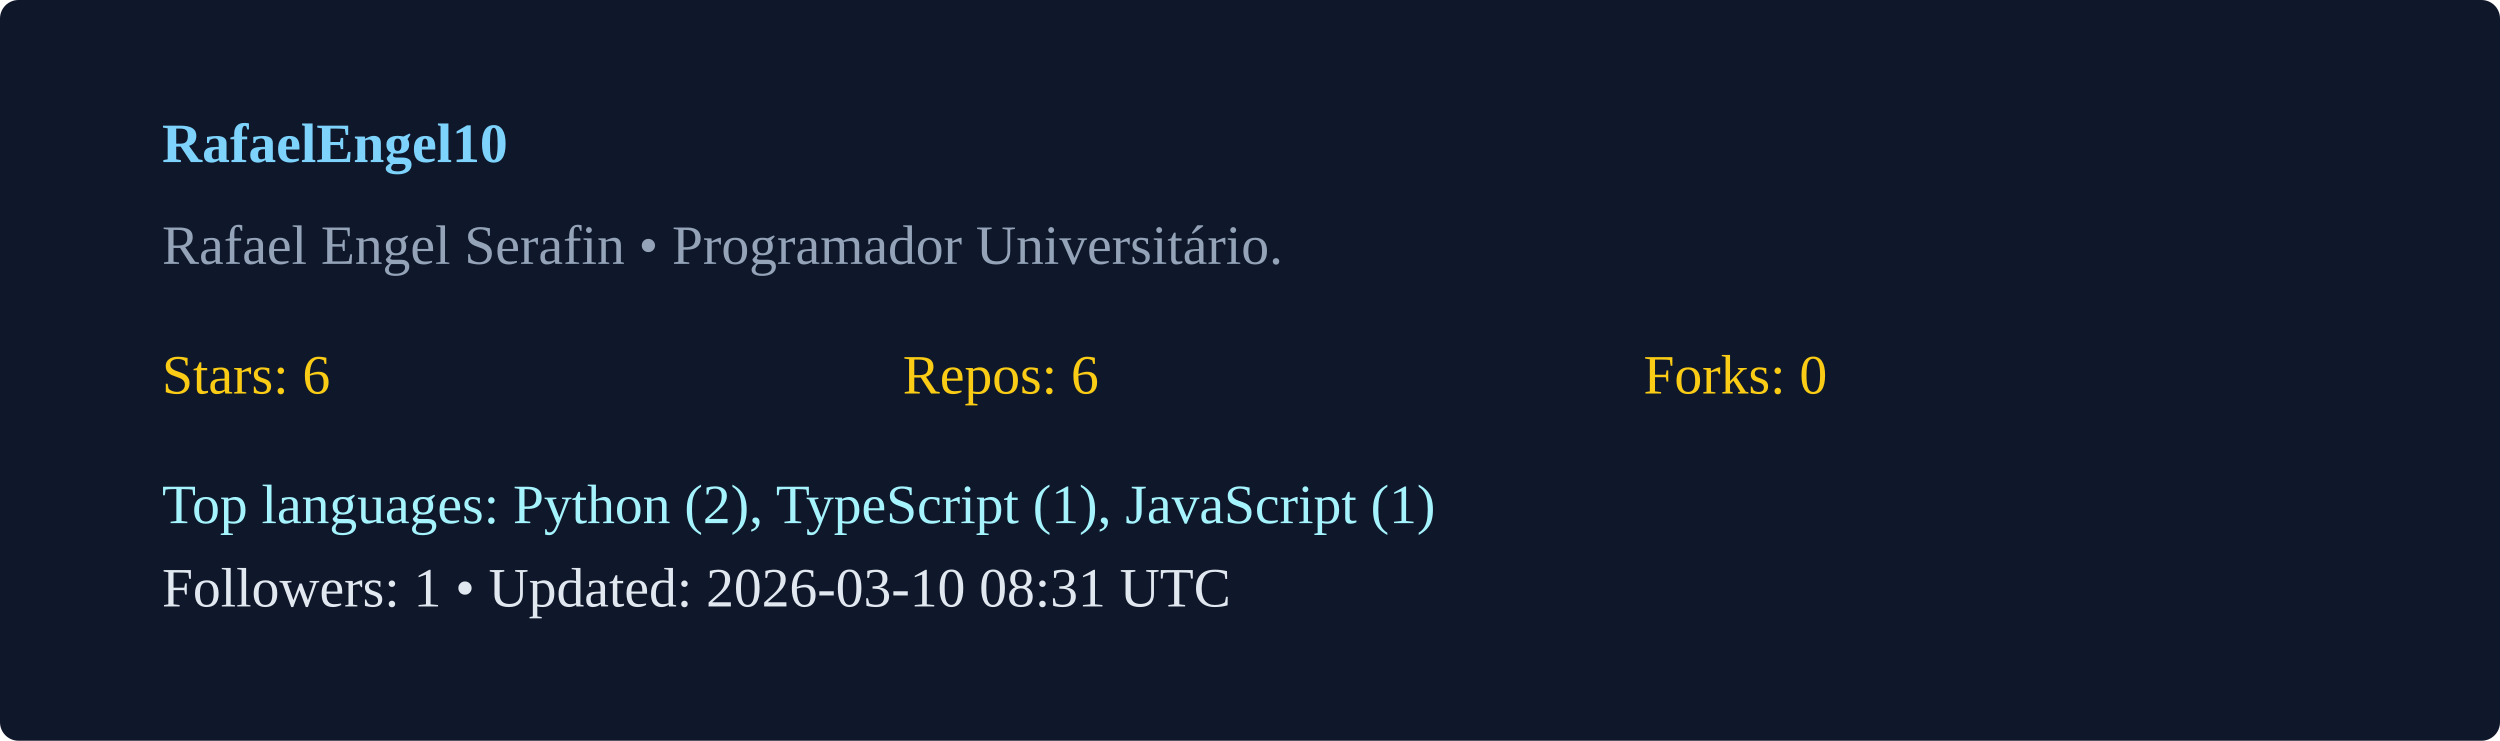
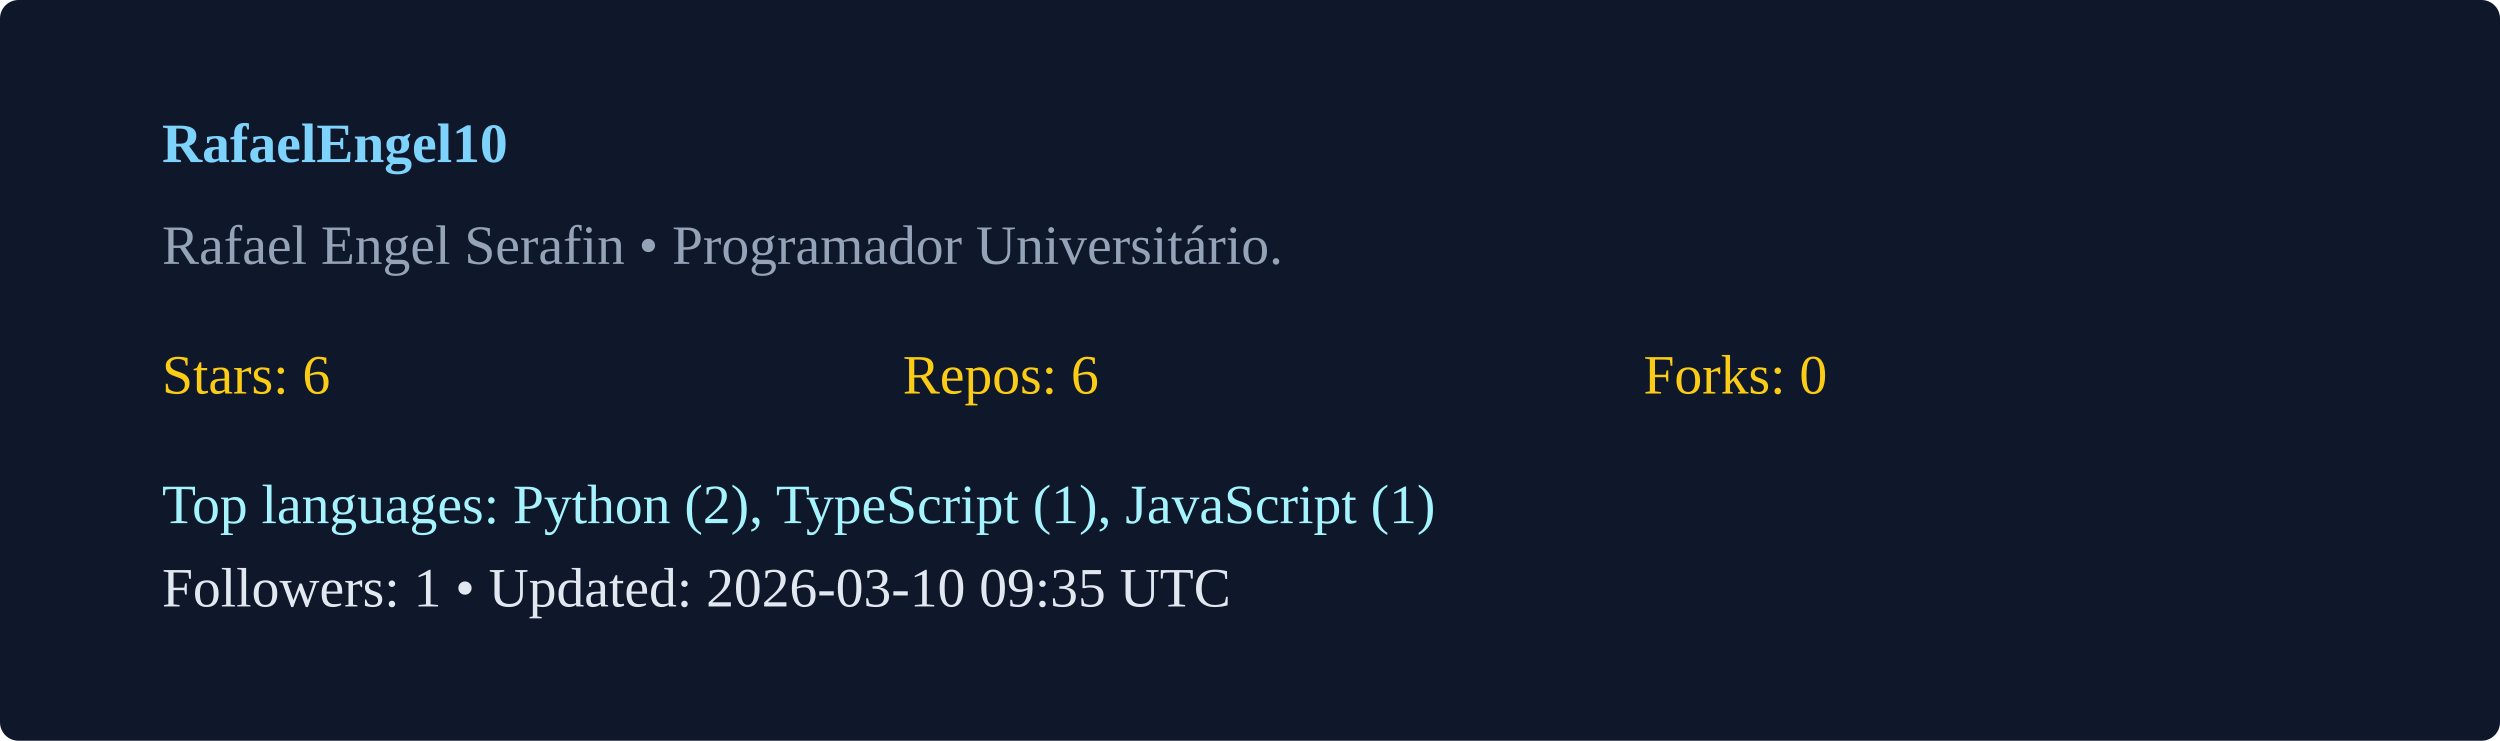
<svg xmlns="http://www.w3.org/2000/svg" width="540" height="160" viewBox="0 0 540 160">
  <rect width="100%" height="100%" rx="4" fill="#0f172a" />
  <g transform="translate(35,35)">
    <text x="0" y="0" fill="#7dd3fc" font-weight="600">RafaelEngel10</text>
    <text x="0" y="22" fill="#94a3b8">Rafael Engel Serafin  • Programador Universitário. </text>
    <g transform="translate(0,50)">
      <text x="0" y="0" fill="#facc15">Stars: 6</text>
      <text x="160" y="0" fill="#facc15">Repos: 6</text>
      <text x="320" y="0" fill="#facc15">Forks: 0</text>
      <text x="0" y="28" fill="#a5f3fc">Top languages: Python (2), TypeScript (1), JavaScript (1)</text>
-       <text x="0" y="46" fill="#e2e8f0">Followers: 1 • Updated: 2026-03-10 08:31 UTC</text>
+       <text x="0" y="46" fill="#e2e8f0">Followers: 1 • Updated: 2026-03-10 09:35 UTC</text>
    </g>
  </g>
</svg>
